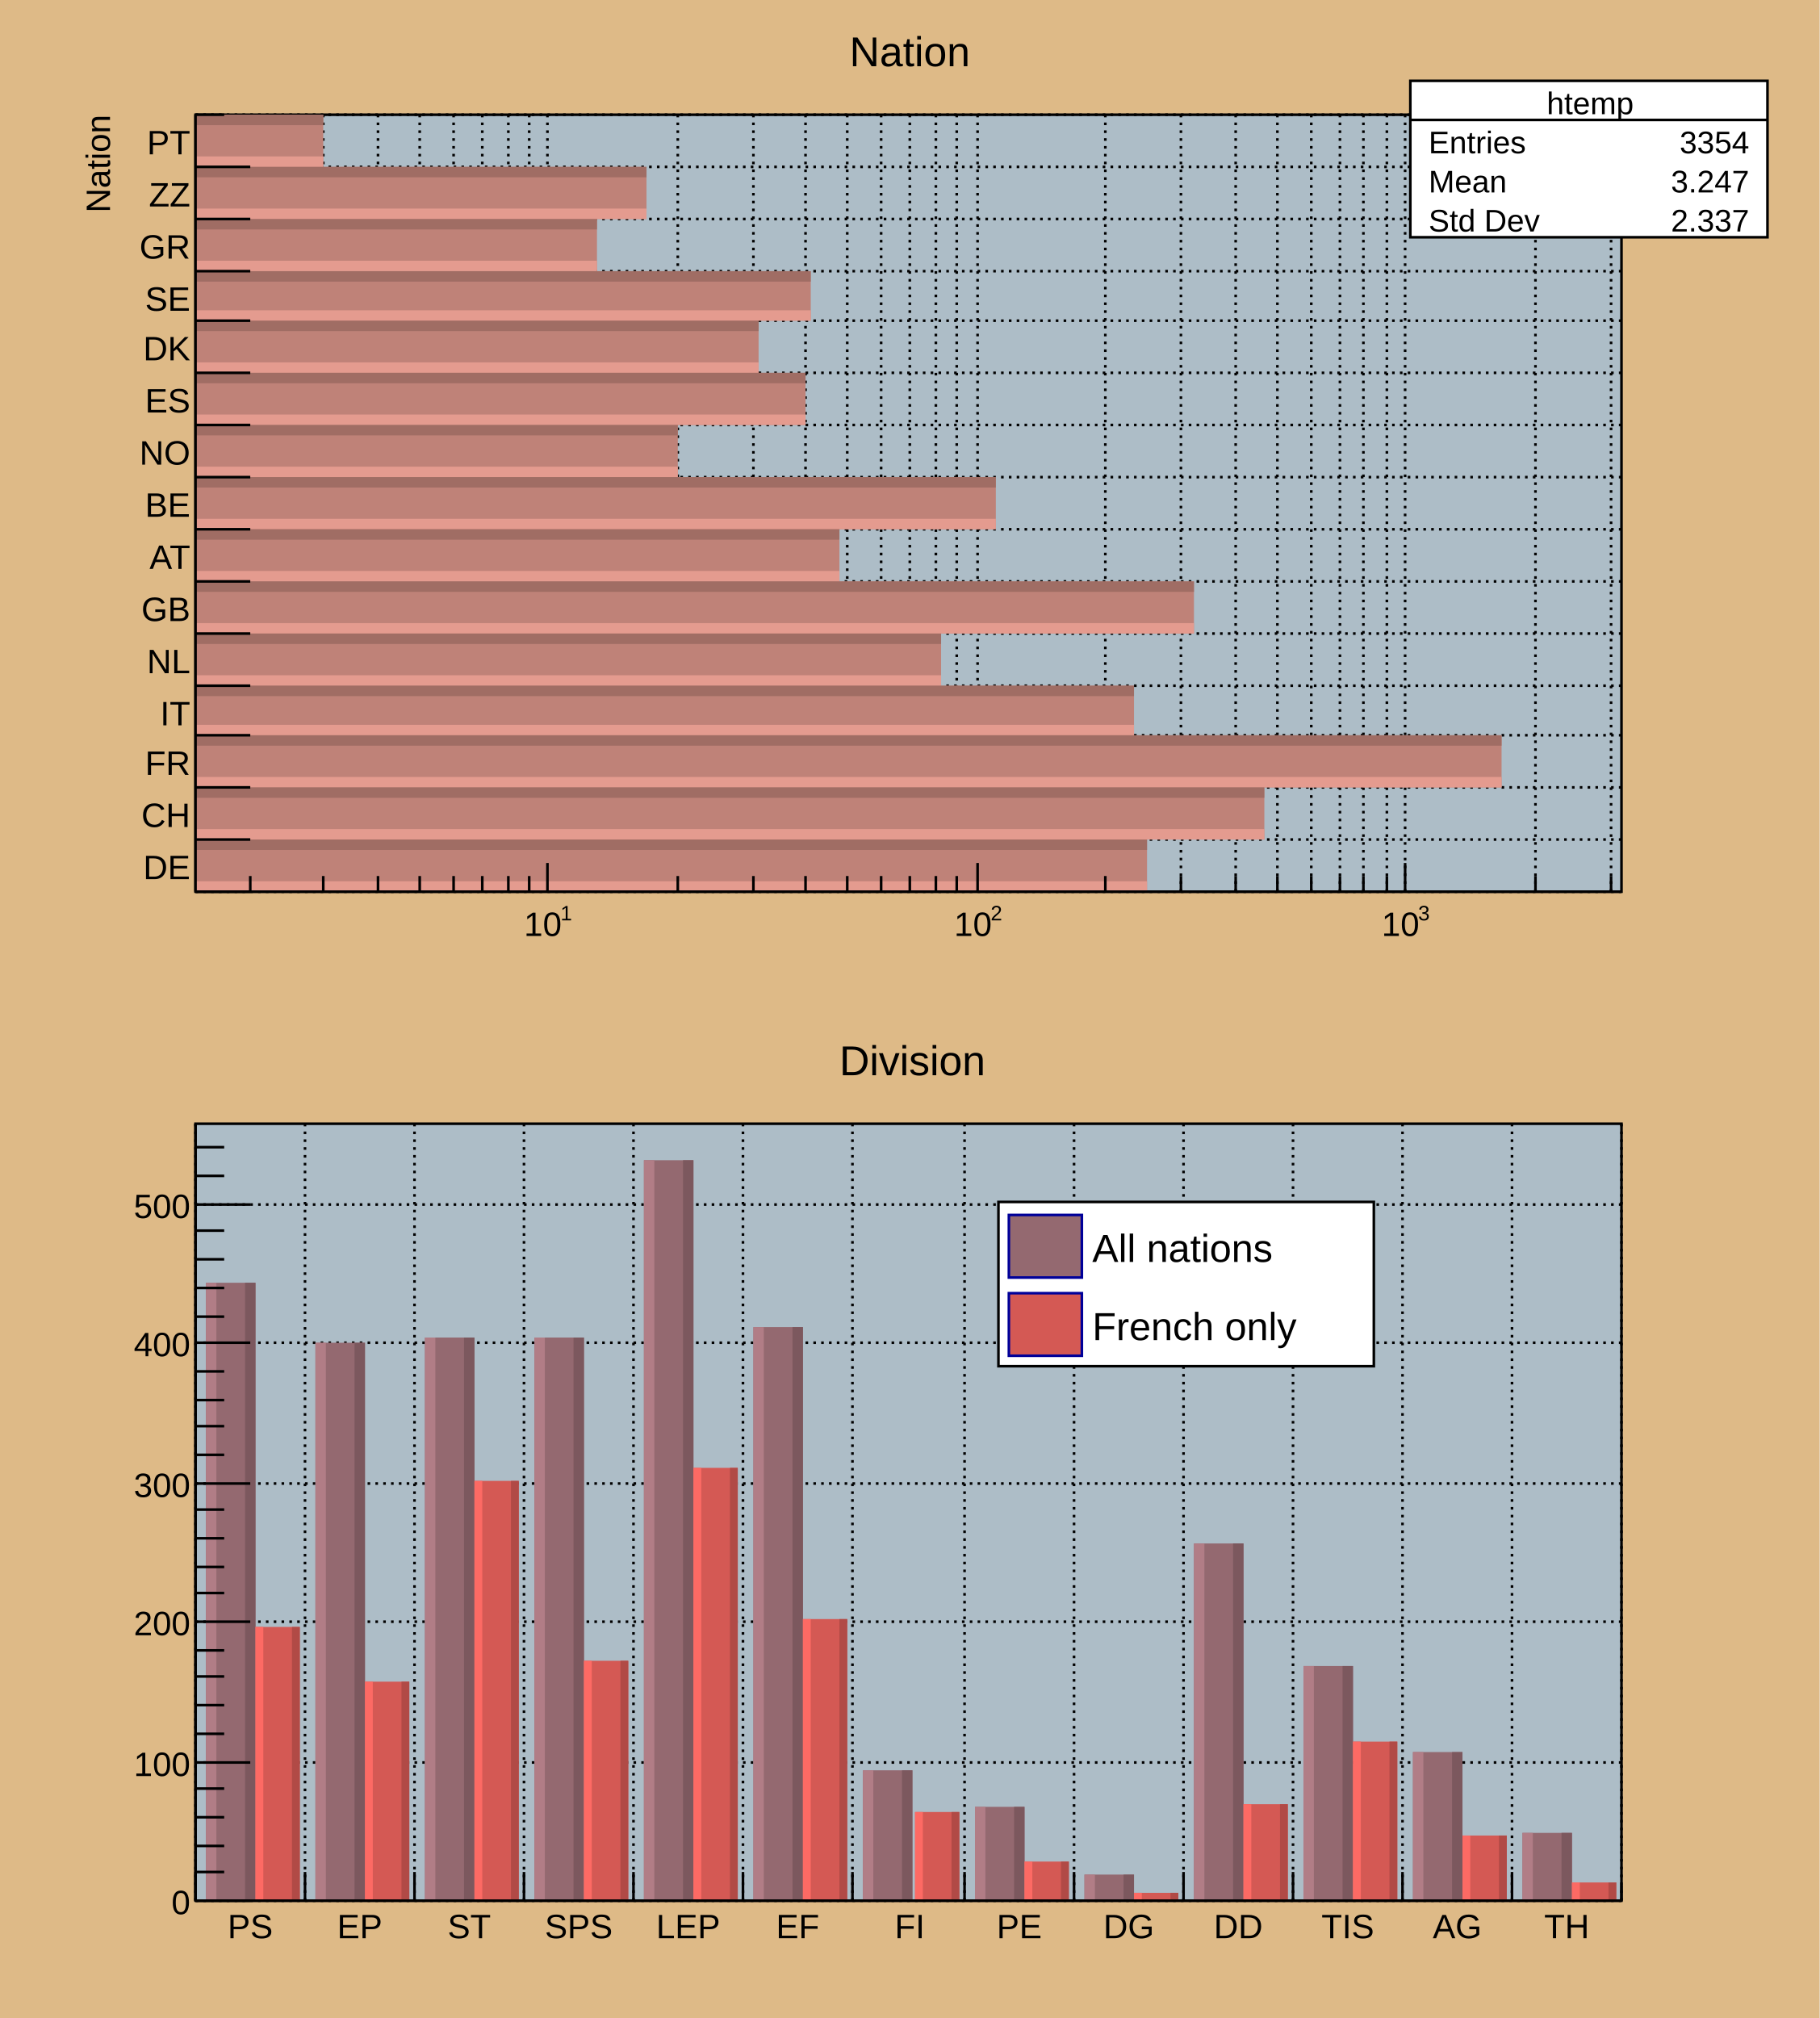
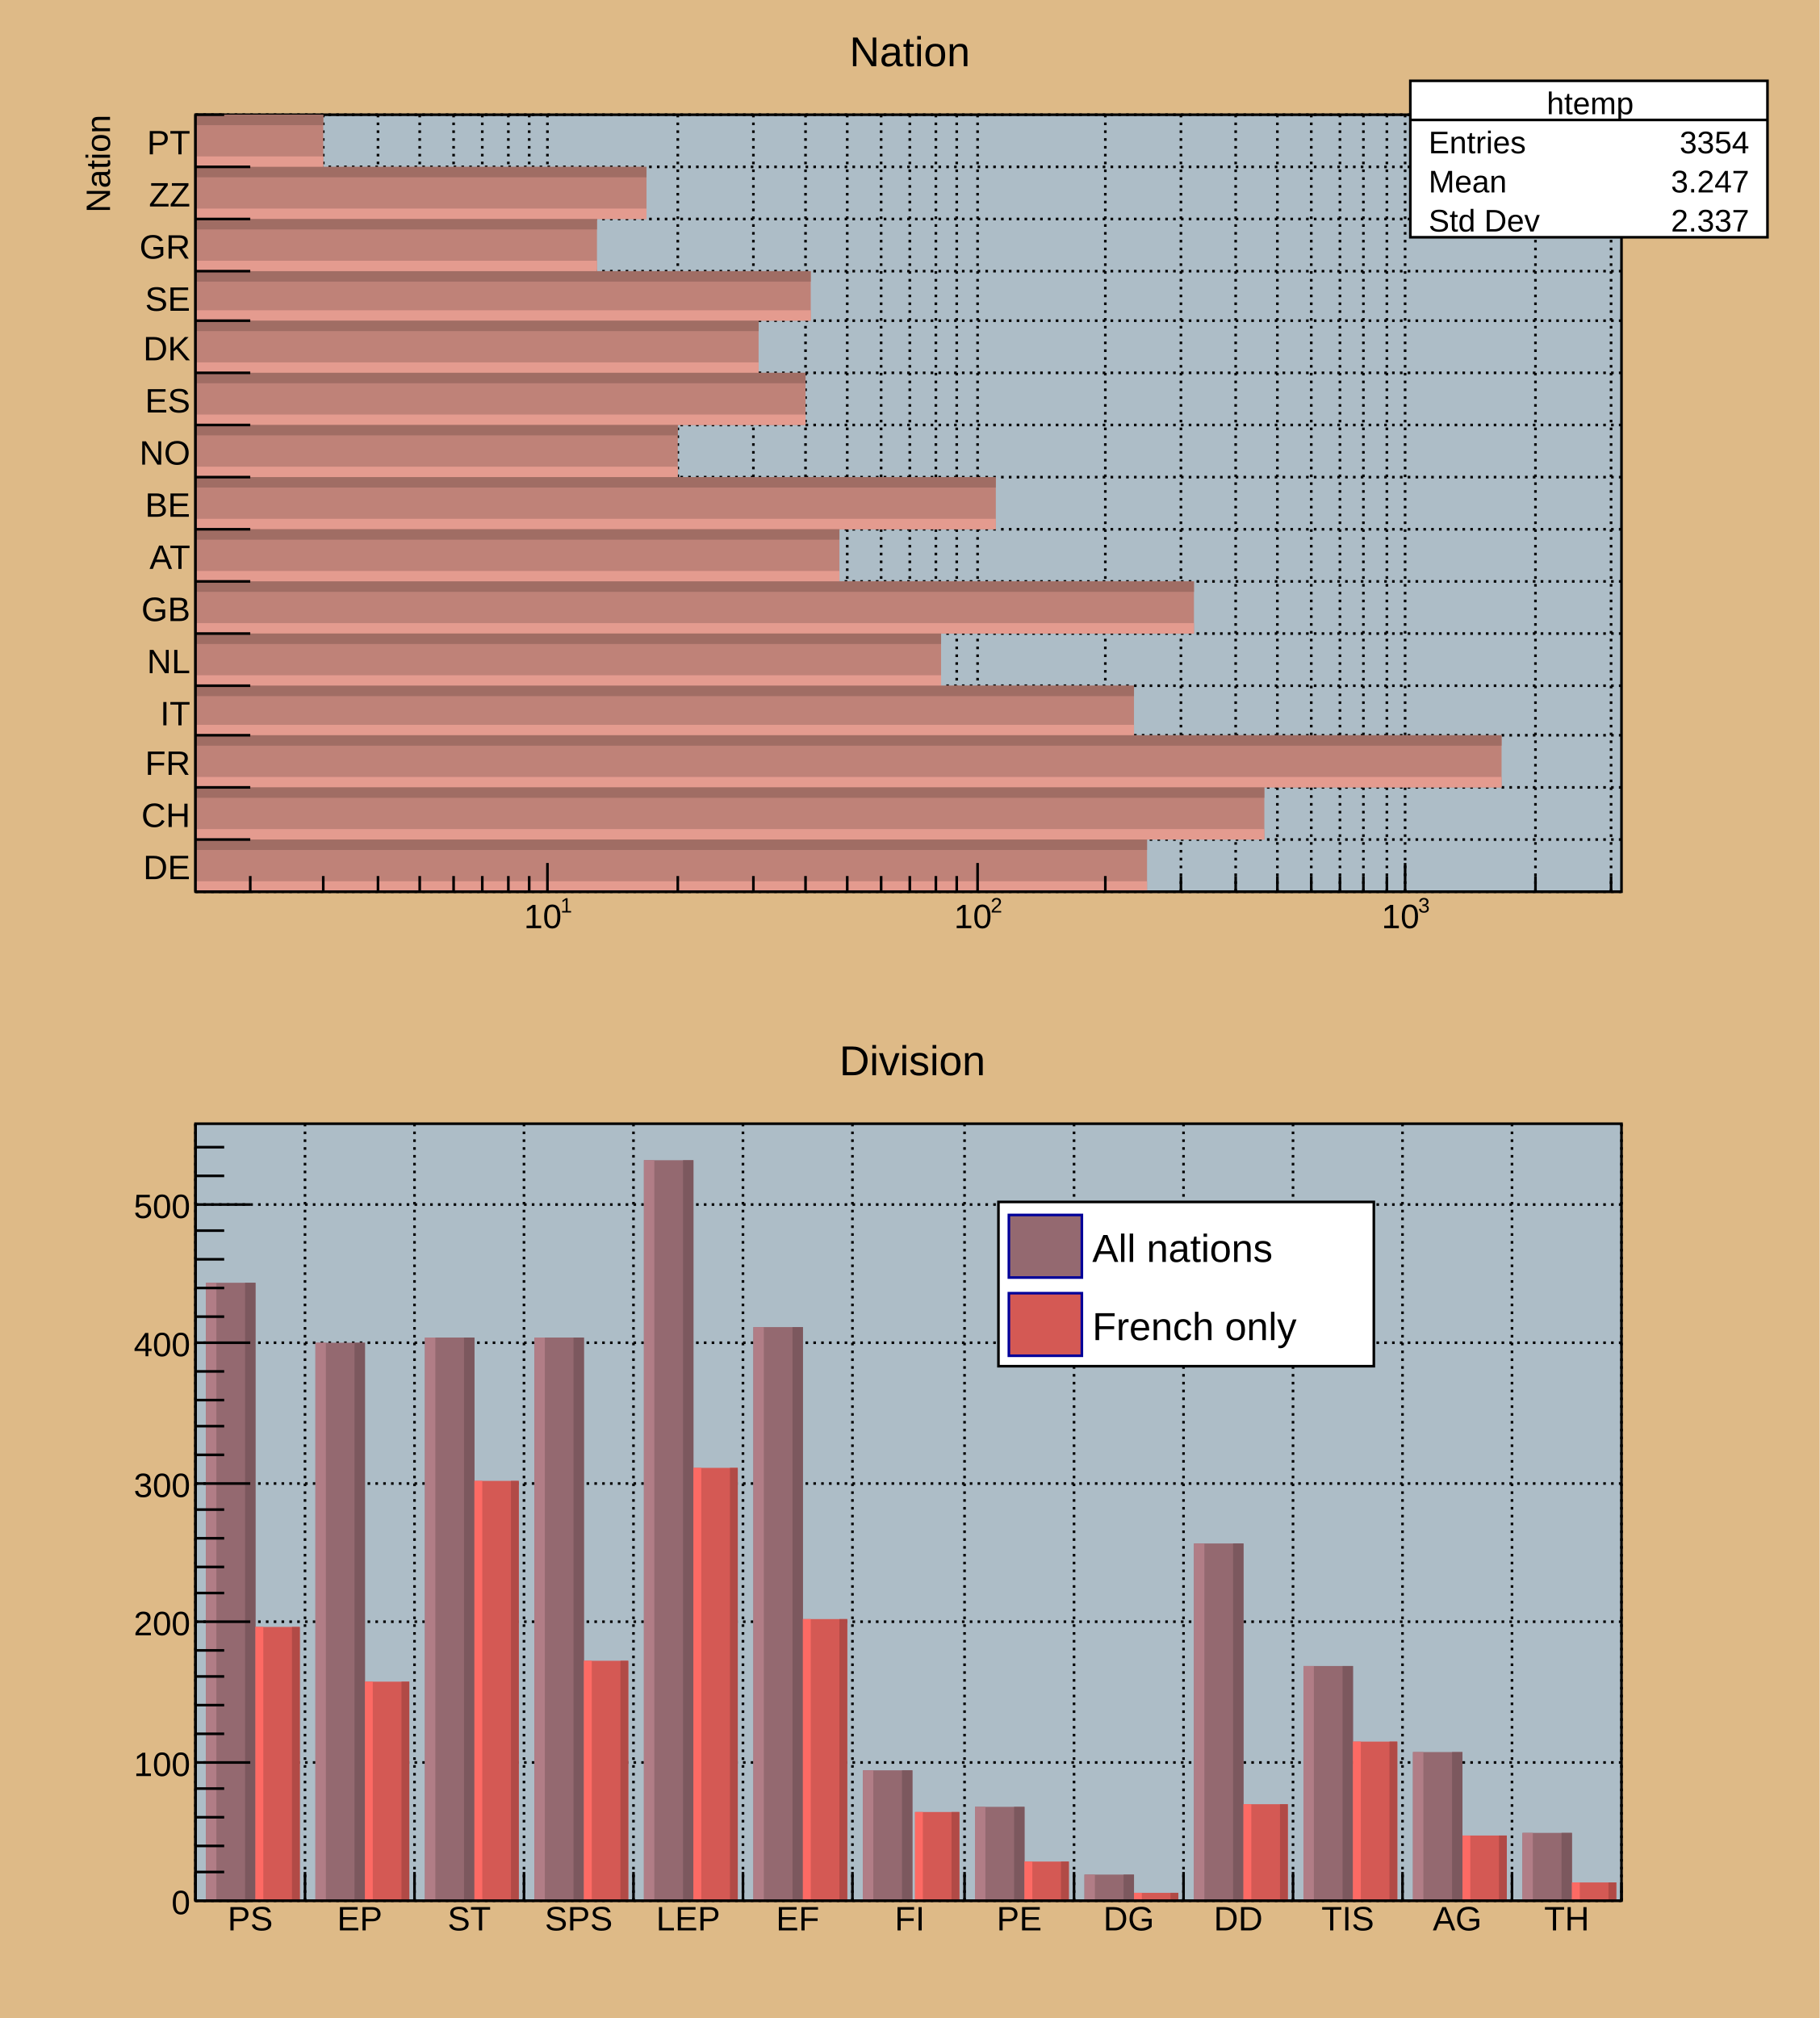
<svg xmlns="http://www.w3.org/2000/svg" viewBox="0 0 698 774" preserveAspectRatio="none" width="698" height="774">
  <path d="M0,0H698V774H0Z" style="fill: #deba87;" />
  <g>
    <svg viewBox="0 0 684 372" preserveAspectRatio="none" x="7" y="7" width="684" height="372">
      <path d="M0,0H684V372H0Z" style="fill: #deba87;" />
      <g>
        <g transform="translate(68,37)">
          <path d="M0,0H547V298H0Z" style="fill: #adbdc7; stroke: black; stroke-width: 1;" />
          <g>
            <path d="M0,298h547M0,278h547M0,258h547M0,238h547M0,219h547M0,199h547M0,179h547M0,159h547M0,139h547M0,119h547M0,99h547M0,79h547M0,60h547M0,40h547M0,20h547M0,0h547" style="stroke: black; stroke-width: 1; stroke-dasharray: 1,2;" />
            <path d="M21,0v298M49,0v298M70,0v298M86,0v298M99,0v298M110,0v298M120,0v298M128,0v298M135,0v298M185,0v298M214,0v298M234,0v298M250,0v298M263,0v298M274,0v298M284,0v298M292,0v298M300,0v298M349,0v298M378,0v298M399,0v298M415,0v298M428,0v298M439,0v298M448,0v298M457,0v298M464,0v298M514,0v298M543,0v298" style="stroke: black; stroke-width: 1; stroke-dasharray: 1,2;" />
          </g>
          <svg x="0" y="0" overflow="hidden" width="547" height="298" viewBox="0 0 547 298">
            <g>
              <path d="M0,298h365v-20h-365zM0,278h410v-20h-410zM0,258h501v-20h-501zM0,238h360v-19h-360zM0,219h286v-20h-286zM0,199h383v-20h-383zM0,179h247v-20h-247zM0,159h307v-20h-307zM0,139h185v-20h-185zM0,119h234v-20h-234zM0,99h216v-20h-216zM0,79h236v-19h-236zM0,60h154v-20h-154zM0,40h173v-20h-173zM0,20h49v-20h-49z" style="fill: #bf8278;" />
              <path d="M0,298h365v-4h-365zM0,278h410v-4h-410zM0,258h501v-4h-501zM0,238h360v-4h-360zM0,219h286v-4h-286zM0,199h383v-4h-383zM0,179h247v-4h-247zM0,159h307v-4h-307zM0,139h185v-4h-185zM0,119h234v-4h-234zM0,99h216v-4h-216zM0,79h236v-4h-236zM0,60h154v-4h-154zM0,40h173v-4h-173zM0,20h49v-4h-49z" style="fill: #e49b8f;" />
              <path d="M0,278h365v4h-365zM0,258h410v4h-410zM0,238h501v4h-501zM0,219h360v4h-360zM0,199h286v4h-286zM0,179h383v4h-383zM0,159h247v4h-247zM0,139h307v4h-307zM0,119h185v4h-185zM0,99h234v4h-234zM0,79h216v4h-216zM0,60h236v4h-236zM0,40h154v4h-154zM0,20h173v4h-173zM0,0h49v4h-49z" style="fill: #a06d64;" />
            </g>
          </svg>
          <g>
            <g transform="translate(0,298)">
              <path d="M0,0h547M21,-6V0M49,-6V0M70,-6V0M86,-6V0M99,-6V0M110,-6V0M120,-6V0M128,-6V0M135,-11V0M185,-6V0M214,-6V0M234,-6V0M250,-6V0M263,-6V0M274,-6V0M284,-6V0M292,-6V0M300,-11V0M349,-6V0M378,-6V0M399,-6V0M415,-6V0M428,-6V0M439,-6V0M448,-6V0M457,-6V0M464,-11V0M514,-6V0M543,-6V0" style="stroke: black; stroke-width: 1;" />
              <g font-family="Arial" font-size="13" space="preserve">
-                 <g transform="translate(126,17)">
+                 <g transform="translate(126,14)">
                  <text fill="black" font-size="13">
          10
         </text>
                  <text fill="black" font-size="8" transform="translate(14,-6)">
          1
         </text>
                </g>
-                 <g transform="translate(291,17)">
+                 <g transform="translate(291,14)">
                  <text fill="black" font-size="13">
          10
         </text>
                  <text fill="black" font-size="8" transform="translate(14,-6)">
          2
         </text>
                </g>
-                 <g transform="translate(455,17)">
+                 <g transform="translate(455,14)">
                  <text fill="black" font-size="13">
          10
         </text>
                  <text fill="black" font-size="8" transform="translate(14,-6)">
          3
         </text>
                </g>
              </g>
            </g>
            <g>
              <path d="M0,0v298M21,298H0M21,278H0M21,258H0M21,238H0M21,219H0M21,199H0M21,179H0M21,159H0M21,139H0M21,119H0M21,99H0M21,79H0M21,60H0M21,40H0M21,20H0M11,0H0" style="stroke: black; stroke-width: 1;" />
              <g font-family="Arial" font-size="13" space="preserve" fill="black" text-anchor="end">
                <text dy=".4em" transform="translate(-2,288)">
         DE
        </text>
                <text dy=".4em" transform="translate(-2,268)">
         CH
        </text>
                <text dy=".4em" transform="translate(-2,248)">
         FR
        </text>
                <text dy=".4em" transform="translate(-2,229)">
         IT
        </text>
                <text dy=".4em" transform="translate(-2,209)">
         NL
        </text>
                <text dy=".4em" transform="translate(-2,189)">
         GB
        </text>
                <text dy=".4em" transform="translate(-2,169)">
         AT
        </text>
                <text dy=".4em" transform="translate(-2,149)">
         BE
        </text>
                <text dy=".4em" transform="translate(-2,129)">
         NO
        </text>
                <text dy=".4em" transform="translate(-2,109)">
         ES
        </text>
                <text dy=".4em" transform="translate(-2,89)">
         DK
        </text>
                <text dy=".4em" transform="translate(-2,70)">
         SE
        </text>
                <text dy=".4em" transform="translate(-2,50)">
         GR
        </text>
                <text dy=".4em" transform="translate(-2,30)">
         ZZ
        </text>
                <text dy=".4em" transform="translate(-2,10)">
         PT
        </text>
              </g>
              <g font-family="Arial" font-size="13" space="preserve" transform="translate(-38)">
                <text fill="black" text-anchor="end" dy=".4em" transform="rotate(270)">
         Nation
        </text>
              </g>
            </g>
          </g>
        </g>
        <g transform="translate(534,24)" font-family="Arial" font-size="12" space="preserve" fill="black">
          <path d="M0,0H137V60H0Z" style="fill: white; stroke: black; stroke-width: 1;" />
          <text text-anchor="middle" dy=".4em" transform="translate(69,8)">
      htemp
     </text>
          <text text-anchor="start" dy=".4em" transform="translate(7,23)">
      Entries
     </text>
          <text text-anchor="end" dy=".4em" transform="translate(130,23)">
      3354
     </text>
          <text text-anchor="start" dy=".4em" transform="translate(7,38)">
      Mean
     </text>
          <text text-anchor="end" dy=".4em" transform="translate(130,38)">
      3.247
     </text>
          <text text-anchor="start" dy=".4em" transform="translate(7,53)">
      Std Dev
     </text>
          <text text-anchor="end" dy=".4em" transform="translate(130,53)">
      2.337
     </text>
          <path d="M0,15h137" style="stroke: black; stroke-width: 1;" />
        </g>
        <g transform="translate(306,2)" font-family="Arial" font-size="16" space="preserve">
          <text fill="black" text-anchor="middle" dy=".4em" transform="translate(36,10)">
      Nation
     </text>
        </g>
      </g>
    </svg>
    <svg viewBox="0 0 684 372" preserveAspectRatio="none" x="7" y="394" width="684" height="372">
      <path d="M0,0H684V372H0Z" style="fill: #deba87;" />
      <g>
        <g transform="translate(68,37)">
          <path d="M0,0H547V298H0Z" style="fill: #adbdc7; stroke: black; stroke-width: 1;" />
          <g>
            <path d="M0,0v298M42,0v298M84,0v298M126,0v298M168,0v298M210,0v298M252,0v298M295,0v298M337,0v298M379,0v298M421,0v298M463,0v298M505,0v298M547,0v298" style="stroke: black; stroke-width: 1; stroke-dasharray: 1,2;" />
            <path d="M0,298h547M0,245h547M0,191h547M0,138h547M0,84h547M0,31h547" style="stroke: black; stroke-width: 1; stroke-dasharray: 1,2;" />
          </g>
          <svg x="0" y="0" overflow="hidden" width="547" height="298" viewBox="0 0 547 298">
            <g>
              <path d="M4,61h19v237h-19zM46,84h19v214h-19zM88,82h19v216h-19zM130,82h19v216h-19zM172,14h19v284h-19zM214,78h19v220h-19zM256,248h19v50h-19zM299,262h19v36h-19zM341,288h19v10h-19zM383,161h19v137h-19zM425,208h19v90h-19zM467,241h19v57h-19zM509,272h19v26h-19z" style="fill: #946970;" />
              <path d="M4,61h4v237h-4zM46,84h4v214h-4zM88,82h4v216h-4zM130,82h4v216h-4zM172,14h4v284h-4zM214,78h4v220h-4zM256,248h4v50h-4zM299,262h4v36h-4zM341,288h4v10h-4zM383,161h4v137h-4zM425,208h4v90h-4zM467,241h4v57h-4zM509,272h4v26h-4z" style="fill: #b17d86;" />
              <path d="M23,61h-4v237h4zM65,84h-4v214h4zM107,82h-4v216h4zM149,82h-4v216h4zM191,14h-4v284h4zM233,78h-4v220h4zM275,248h-4v50h4zM318,262h-4v36h4zM360,288h-4v10h4zM402,161h-4v137h4zM444,208h-4v90h4zM486,241h-4v57h4zM528,272h-4v26h4z" style="fill: #7c585e;" />
            </g>
            <g>
              <path d="M23,193h17v105h-17zM65,214h17v84h-17zM107,137h17v161h-17zM149,206h17v92h-17zM191,132h17v166h-17zM233,190h17v108h-17zM276,264h17v34h-17zM318,283h17v15h-17zM360,295h17v3h-17zM402,261h17v37h-17zM444,237h17v61h-17zM486,273h17v25h-17zM528,291h17v7h-17z" style="fill: #d45954;" />
              <path d="M23,193h3v105h-3zM65,214h3v84h-3zM107,137h3v161h-3zM149,206h3v92h-3zM191,132h3v166h-3zM233,190h3v108h-3zM276,264h3v34h-3zM318,283h3v15h-3zM360,295h3v3h-3zM402,261h3v37h-3zM444,237h3v61h-3zM486,273h3v25h-3zM528,291h3v7h-3z" style="fill: #fd6a64;" />
              <path d="M40,193h-3v105h3zM82,214h-3v84h3zM124,137h-3v161h3zM166,206h-3v92h3zM208,132h-3v166h3zM250,190h-3v108h3zM293,264h-3v34h3zM335,283h-3v15h3zM377,295h-3v3h3zM419,261h-3v37h3zM461,237h-3v61h3zM503,273h-3v25h3zM545,291h-3v7h3z" style="fill: #b14a46;" />
            </g>
          </svg>
          <g>
            <g transform="translate(0,298)">
              <path d="M0,0h547M0,-11V0M42,-11V0M84,-11V0M126,-11V0M168,-11V0M210,-11V0M252,-11V0M295,-11V0M337,-11V0M379,-11V0M421,-11V0M463,-11V0M505,-11V0M547,-6V0" style="stroke: black; stroke-width: 1;" />
              <g font-family="Arial" font-size="13" space="preserve" fill="black" text-anchor="middle">
-                 <text dy=".8em" transform="translate(21,4)">
+                 <text dy=".8em" transform="translate(21,1)">
         PS
        </text>
-                 <text dy=".8em" transform="translate(63,4)">
+                 <text dy=".8em" transform="translate(63,1)">
         EP
        </text>
-                 <text dy=".8em" transform="translate(105,4)">
+                 <text dy=".8em" transform="translate(105,1)">
         ST
        </text>
-                 <text dy=".8em" transform="translate(147,4)">
+                 <text dy=".8em" transform="translate(147,1)">
         SPS
        </text>
-                 <text dy=".8em" transform="translate(189,4)">
+                 <text dy=".8em" transform="translate(189,1)">
         LEP
        </text>
-                 <text dy=".8em" transform="translate(231,4)">
+                 <text dy=".8em" transform="translate(231,1)">
         EF
        </text>
-                 <text dy=".8em" transform="translate(274,4)">
+                 <text dy=".8em" transform="translate(274,1)">
         FI
        </text>
-                 <text dy=".8em" transform="translate(316,4)">
+                 <text dy=".8em" transform="translate(316,1)">
         PE
        </text>
-                 <text dy=".8em" transform="translate(358,4)">
+                 <text dy=".8em" transform="translate(358,1)">
         DG
        </text>
-                 <text dy=".8em" transform="translate(400,4)">
+                 <text dy=".8em" transform="translate(400,1)">
         DD
        </text>
-                 <text dy=".8em" transform="translate(442,4)">
+                 <text dy=".8em" transform="translate(442,1)">
         TIS
        </text>
-                 <text dy=".8em" transform="translate(484,4)">
+                 <text dy=".8em" transform="translate(484,1)">
         AG
        </text>
-                 <text dy=".8em" transform="translate(526,4)">
+                 <text dy=".8em" transform="translate(526,1)">
         TH
        </text>
              </g>
            </g>
            <g>
              <path d="M0,0v298M21,298H0M11,287H0M11,277H0M11,266H0M11,255H0M21,245H0M11,234H0M11,223H0M11,212H0M11,202H0M21,191H0M11,180H0M11,170H0M11,159H0M11,148H0M21,138H0M11,127H0M11,116H0M11,106H0M11,95H0M21,84H0M11,74H0M11,63H0M11,52H0M11,41H0M21,31H0M11,20H0M11,9H0" style="stroke: black; stroke-width: 1;" />
              <g font-family="Arial" font-size="13" space="preserve" fill="black" text-anchor="end">
                <text dy=".4em" transform="translate(-2,298)">
         0
        </text>
                <text dy=".4em" transform="translate(-2,245)">
         100
        </text>
                <text dy=".4em" transform="translate(-2,191)">
         200
        </text>
                <text dy=".4em" transform="translate(-2,138)">
         300
        </text>
                <text dy=".4em" transform="translate(-2,84)">
         400
        </text>
                <text dy=".4em" transform="translate(-2,31)">
         500
        </text>
              </g>
            </g>
          </g>
        </g>
        <g transform="translate(376,67)" font-family="Arial" font-size="15" space="preserve">
          <path d="M0,0H144V63H0Z" style="fill: white; stroke: black; stroke-width: 1;" />
          <path d="M4,5v24h28v-24z" style="fill: #946970; stroke: #000099; stroke-width: 1;" />
          <text fill="black" text-anchor="start" dy=".4em" transform="translate(36,17)">
      All nations
     </text>
          <path d="M4,35v24h28v-24z" style="fill: #d45954; stroke: #000099; stroke-width: 1;" />
          <text fill="black" text-anchor="start" dy=".4em" transform="translate(36,47)">
      French only
     </text>
        </g>
        <g transform="translate(299,2)" font-family="Arial" font-size="16" space="preserve">
          <text fill="black" text-anchor="middle" dy=".4em" transform="translate(44,10)">
      Division
     </text>
        </g>
      </g>
    </svg>
  </g>
</svg>
